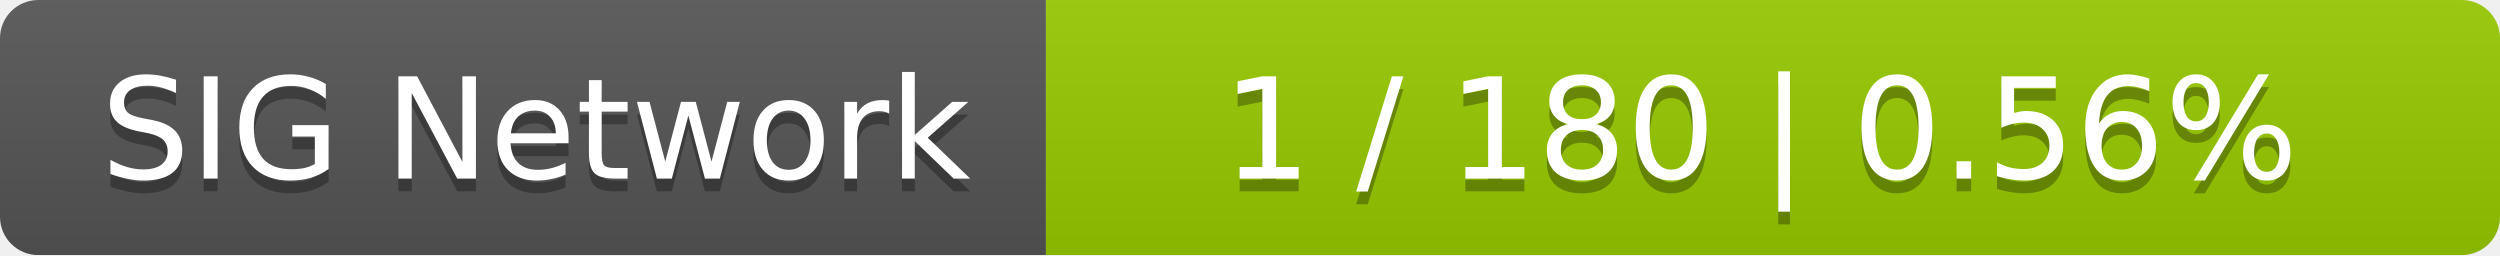
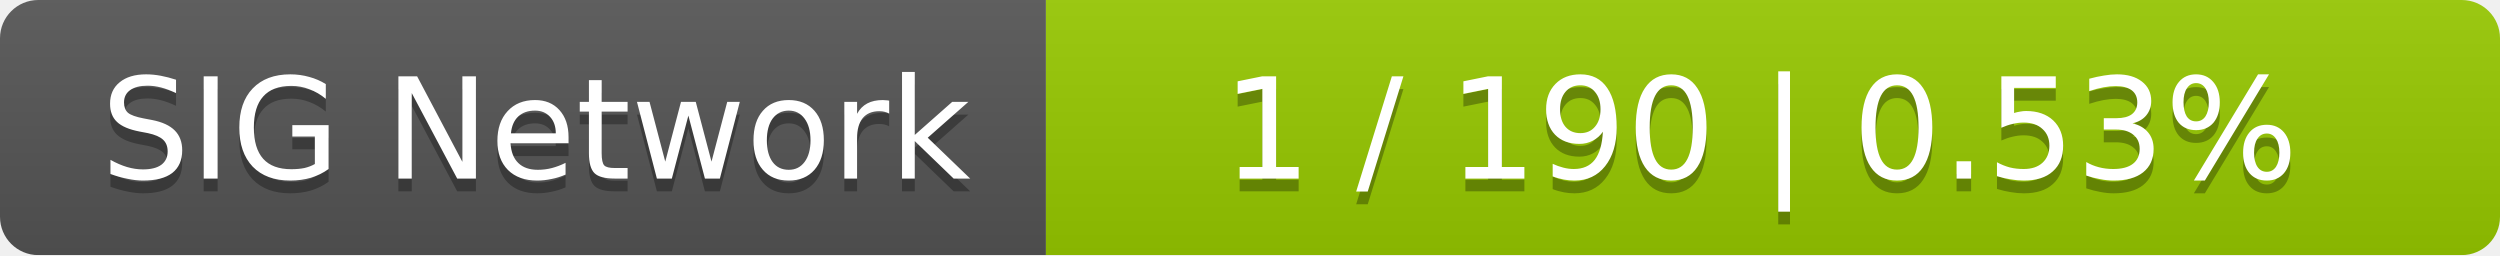
<svg xmlns="http://www.w3.org/2000/svg" width="196" height="20">
  <linearGradient id="smooth" x2="0" y2="100%">
    <stop offset="0" stop-color="#bbb" stop-opacity=".1" />
    <stop offset="1" stop-opacity=".1" />
  </linearGradient>
  <mask id="round">
    <rect width="196" height="20" rx="3" fill="#fff" />
  </mask>
  <g mask="url(#round)">
    <rect width="82" height="20" fill="#555" />
    <rect x="82" width="114" height="20" fill="#97ca00" />
    <rect width="196" height="20" fill="url(#smooth)" />
  </g>
  <g fill="#fff" text-anchor="middle" font-family="DejaVu Sans,Verdana,Geneva,sans-serif" font-size="11">
    <text x="42" y="15" fill="#010101" fill-opacity=".3">SIG Network</text>
    <text x="42" y="14">SIG Network</text>
-     <text x="138" y="15" fill="#010101" fill-opacity=".3">1 / 180    |    0.56%</text>
-     <text x="138" y="14">1 / 180    |    0.56%</text>
+     <text x="138" y="15" fill="#010101" fill-opacity=".3">1 / 190    |    0.53%</text>
+     <text x="138" y="14">1 / 190    |    0.53%</text>
  </g>
</svg>
